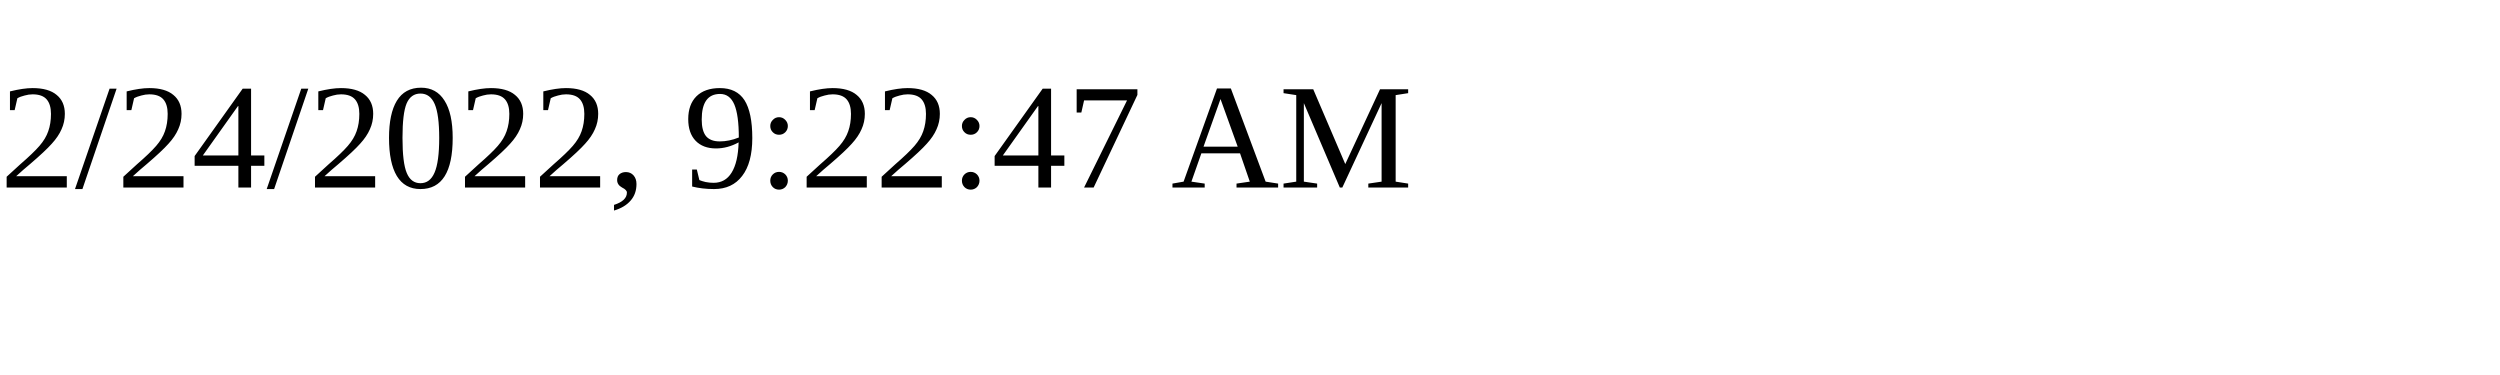
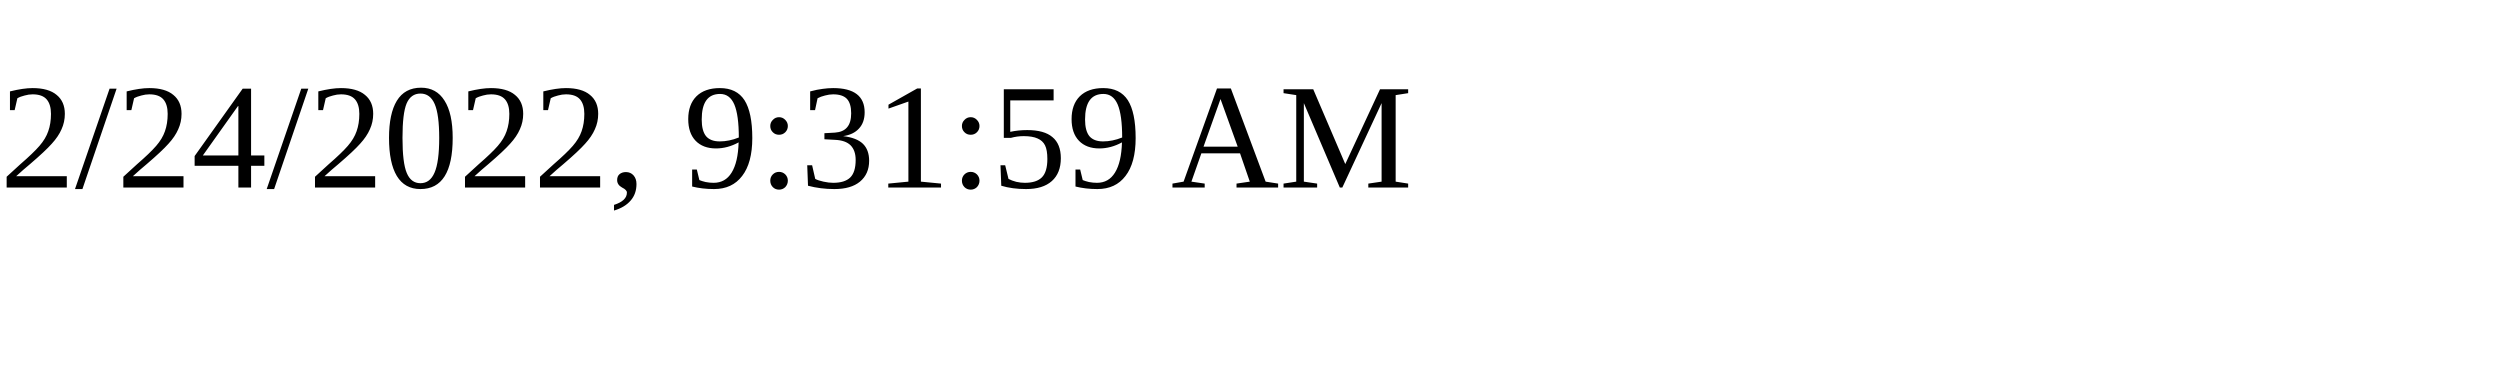
<svg xmlns="http://www.w3.org/2000/svg" height="30" width="200">
-   <text x="0" y="15">2/24/2022, 9:22:47 AM</text>
+   <text x="0" y="15">2/24/2022, 9:31:59 AM</text>
</svg>
